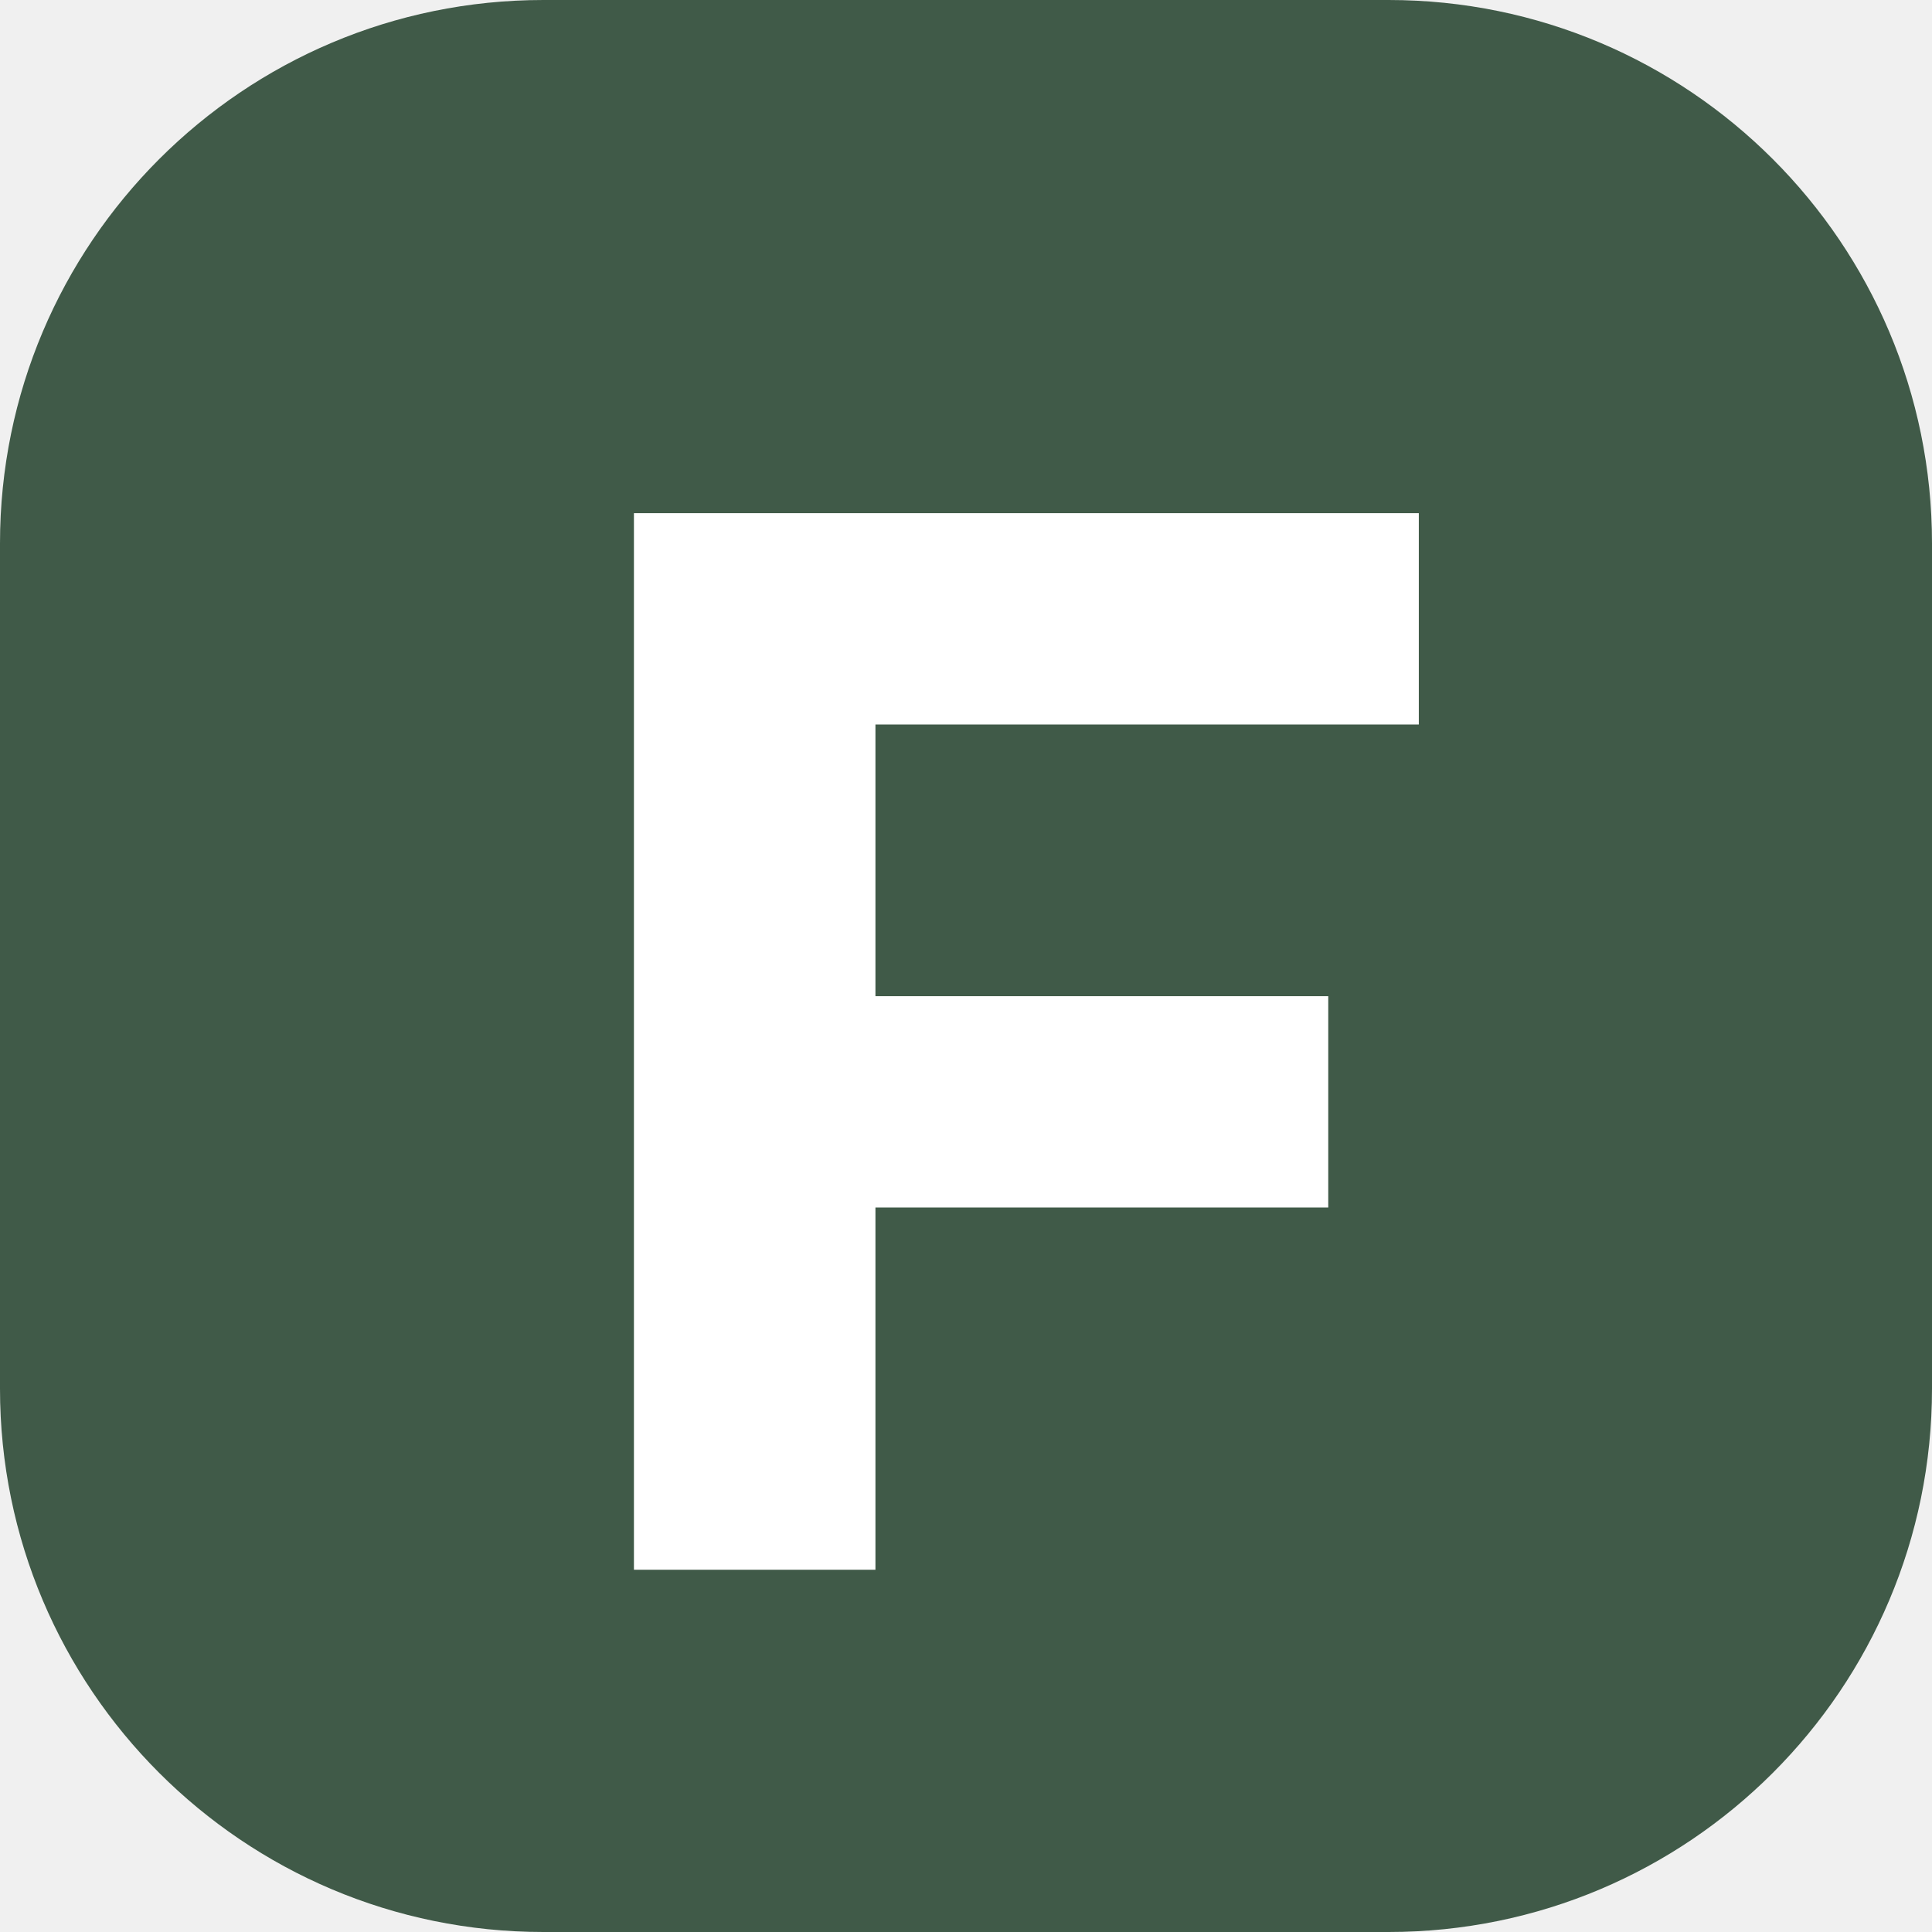
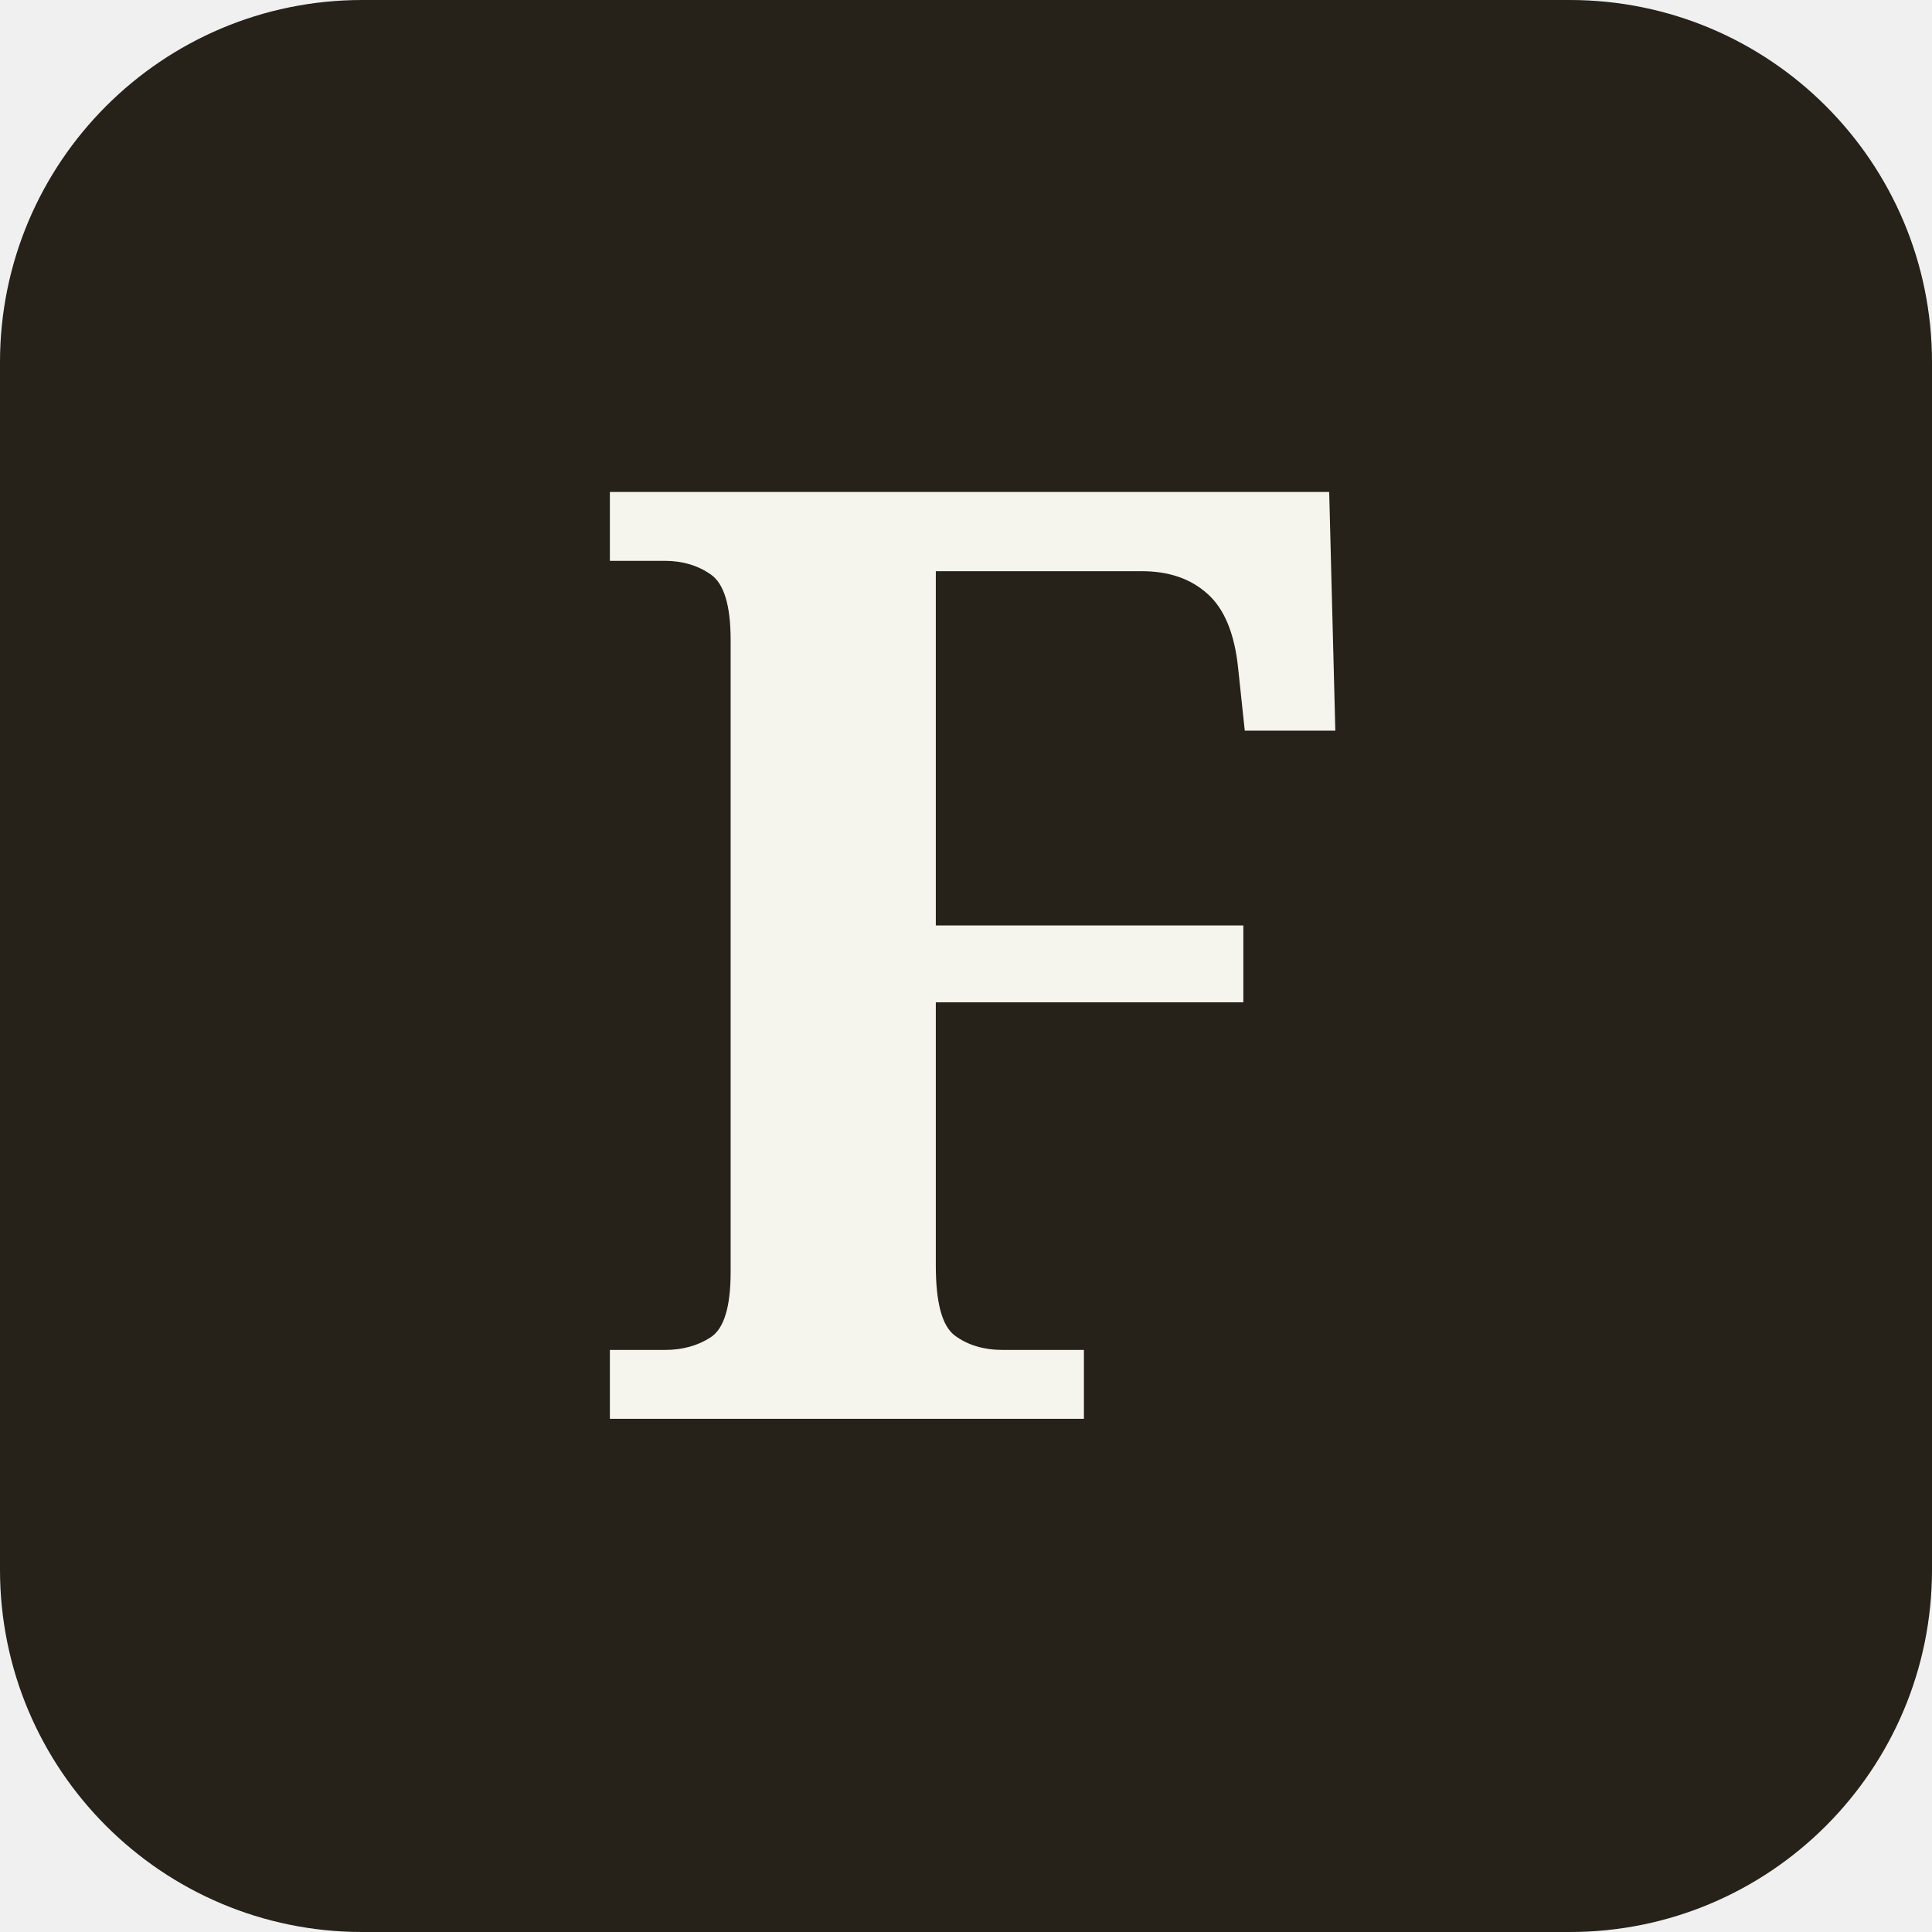
<svg xmlns="http://www.w3.org/2000/svg" viewBox="0 0 64 64">
-   <rect width="64" height="64" rx="18" fill="#405a48" />
-   <path d="M21 17h26v7H29v9h15v7H29v12h-8z" fill="#fff" />
+   <rect width="64" height="64" rx="12" fill="#262119" />
+   <text x="19" y="47" fill="#f5f4ed" font-family="Georgia,serif" font-weight="700" font-size="43">F</text>
</svg>
